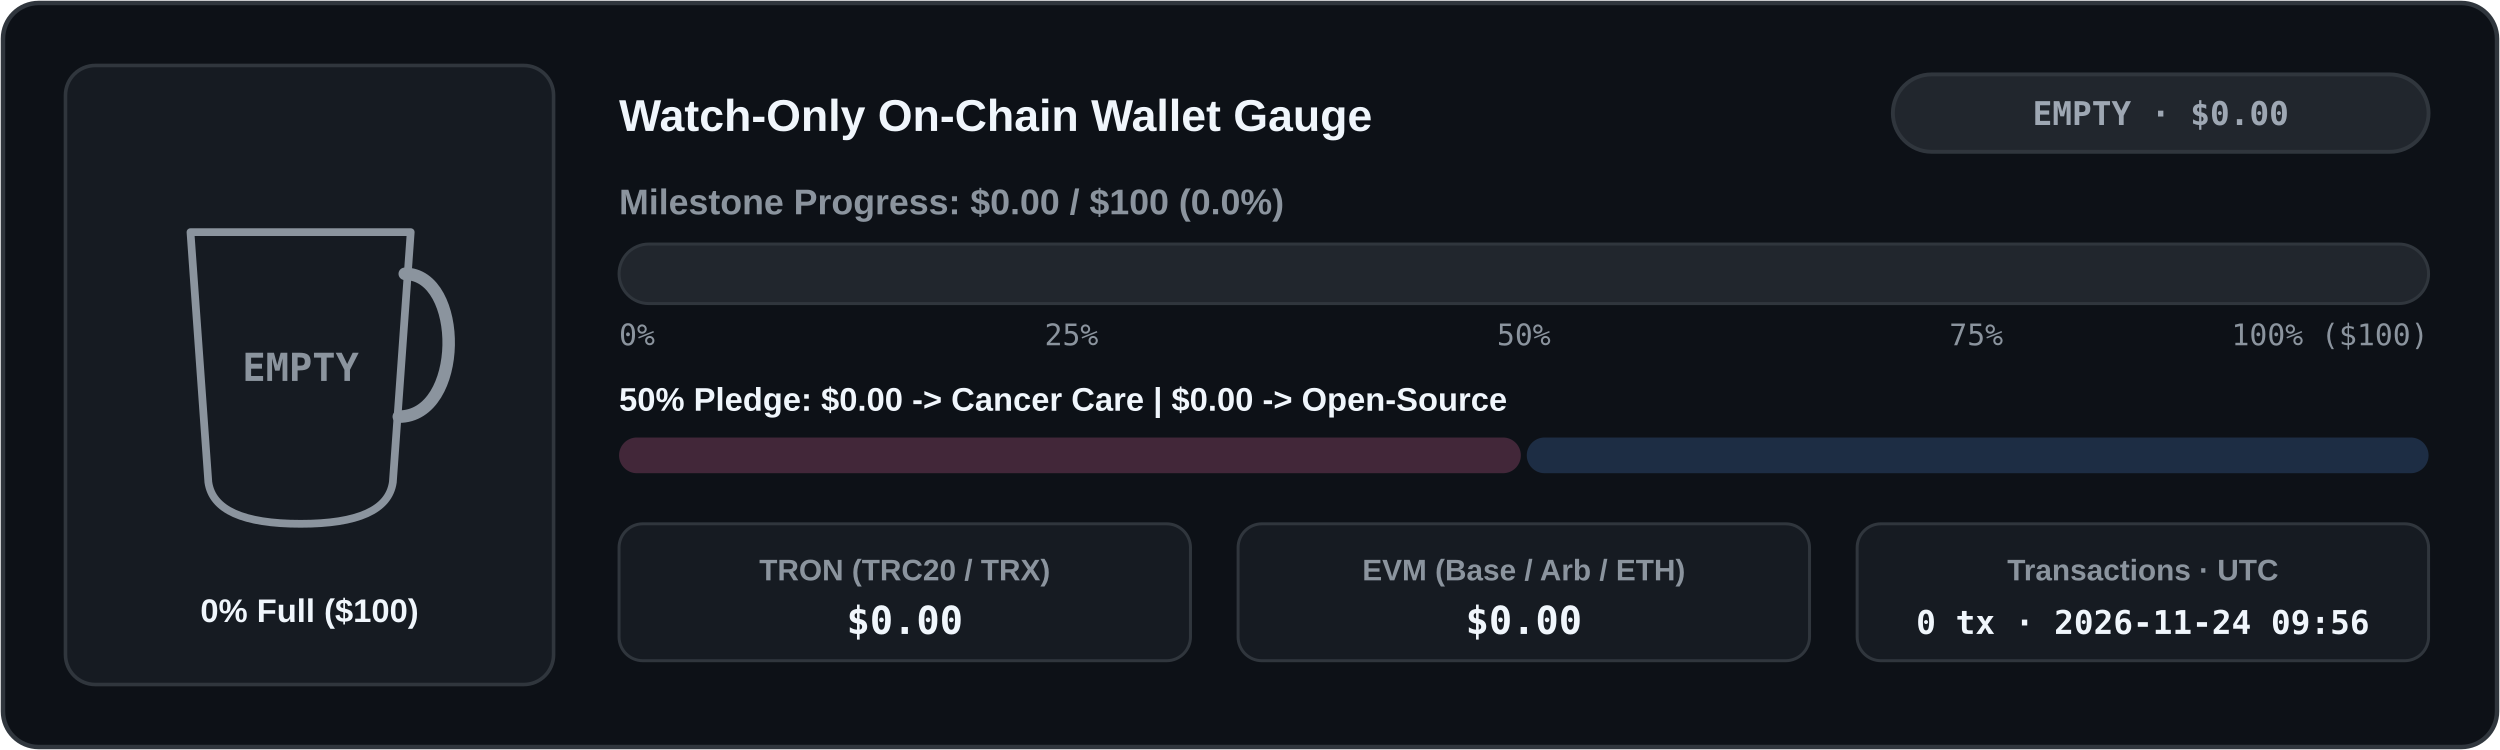
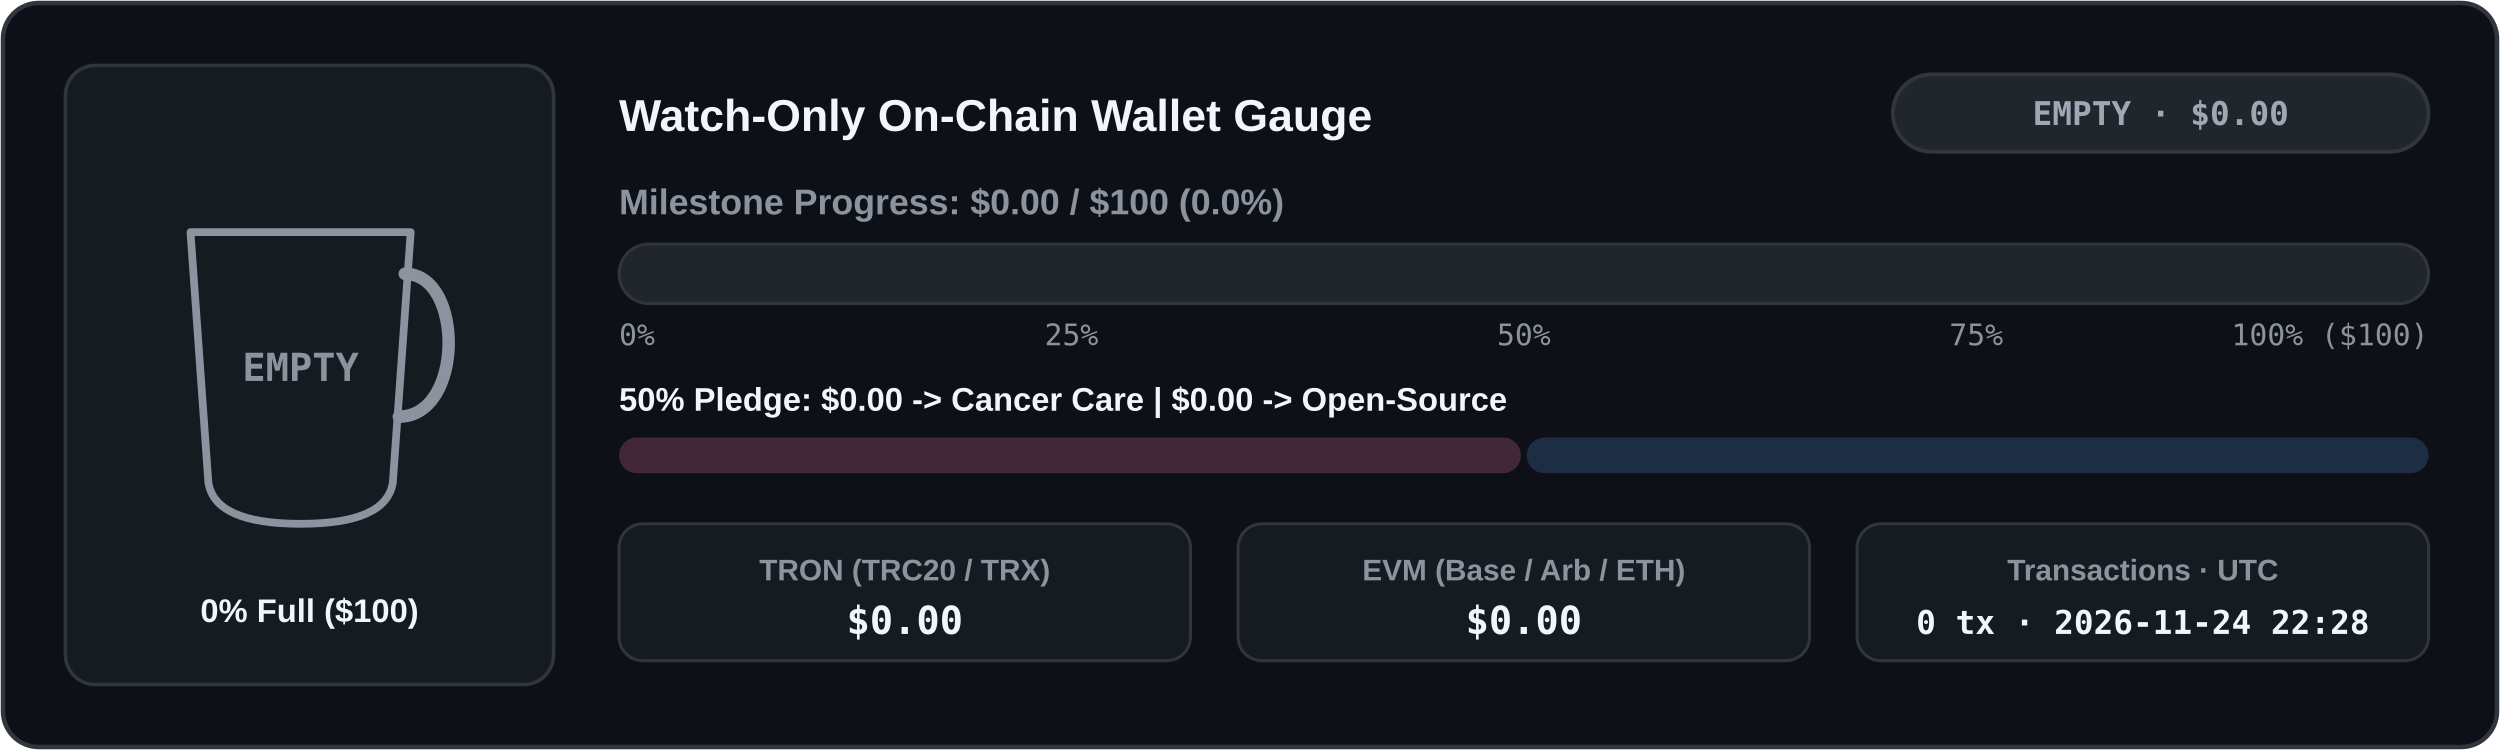
<svg xmlns="http://www.w3.org/2000/svg" width="840" height="252" viewBox="0 0 840 252" role="img" aria-label="Live Watch-Only Donation Wallet Meter">
  <defs>
    <clipPath id="cup-en-dark">
      <path d="M 64 78 L 138 78 L 132 162 Q 130 176 101 176 Q 72 176 70 162 Z" />
    </clipPath>
    <linearGradient id="bar-en-dark" x1="0" x2="1" y1="0" y2="0">
      <stop offset="0%" stop-color="#3fb950" />
      <stop offset="100%" stop-color="#58a6ff" />
    </linearGradient>
    <linearGradient id="coffee-en-dark" x1="0" x2="0" y1="0" y2="1">
      <stop offset="0%" stop-color="#b07442" />
      <stop offset="100%" stop-color="#6b3e1b" />
    </linearGradient>
  </defs>
  <rect x="1" y="1" width="838" height="250" rx="12" fill="#0d1117" stroke="#30363d" stroke-width="1.5" />
  <rect x="22" y="22" width="164" height="208" rx="10" fill="#161b22" stroke="#30363d" stroke-width="1.2" />
  <line x1="74" y1="152" x2="128" y2="152" stroke="#30363d" stroke-width="1.5" stroke-dasharray="4 3" />
  <g clip-path="url(#cup-en-dark)">
    <rect x="62" y="76" width="78" height="102" fill="#161b22" />
  </g>
  <path d="M 64 78 L 138 78 L 132 162 Q 130 176 101 176 Q 72 176 70 162 Z" fill="none" stroke="#8b949e" stroke-width="2.6" stroke-linejoin="round" />
  <path d="M 136 92 C 156 92 156 140 134 140" fill="none" stroke="#8b949e" stroke-width="4.2" stroke-linecap="round" />
  <text x="101" y="128" fill="#8b949e" font-family="ui-monospace, SFMono-Regular, Menlo, Consolas, monospace" font-size="13" font-weight="700" text-anchor="middle">EMPTY</text>
  <text x="104" y="209" fill="#f0f6fc" font-family="system-ui, -apple-system, 'Segoe UI', Tahoma, Arial, sans-serif" font-size="11" font-weight="700" text-anchor="middle" direction="ltr">0% Full ($100)</text>
  <text x="208" y="44" fill="#f0f6fc" font-family="system-ui, -apple-system, 'Segoe UI', Tahoma, Arial, sans-serif" font-size="15" font-weight="700" text-anchor="start" direction="ltr">Watch-Only On-Chain Wallet Gauge</text>
  <rect x="636" y="25" width="180" height="26" rx="13" fill="#21262d" stroke="#30363d" stroke-width="1.3" />
  <text x="726" y="42" fill="#9ea7b3" font-family="ui-monospace, SFMono-Regular, Menlo, Consolas, monospace" font-size="11" font-weight="700" text-anchor="middle" direction="ltr">EMPTY · $0.00</text>
  <text x="208" y="72" fill="#8b949e" font-family="system-ui, -apple-system, 'Segoe UI', Tahoma, Arial, sans-serif" font-size="12" font-weight="600" text-anchor="start" direction="ltr">Milestone Progress: $0.00 / $100 (0.0%)</text>
  <rect x="208" y="82" width="608" height="20" rx="10" fill="#21262d" stroke="#30363d" stroke-width="1" />
  <text x="208" y="116" fill="#8b949e" font-family="ui-monospace, SFMono-Regular, Menlo, Consolas, monospace" font-size="10" text-anchor="start">0%</text>
  <text x="360" y="116" fill="#8b949e" font-family="ui-monospace, SFMono-Regular, Menlo, Consolas, monospace" font-size="10" text-anchor="middle">25%</text>
  <text x="512" y="116" fill="#8b949e" font-family="ui-monospace, SFMono-Regular, Menlo, Consolas, monospace" font-size="10" text-anchor="middle">50%</text>
  <text x="664" y="116" fill="#8b949e" font-family="ui-monospace, SFMono-Regular, Menlo, Consolas, monospace" font-size="10" text-anchor="middle">75%</text>
  <text x="816" y="116" fill="#8b949e" font-family="ui-monospace, SFMono-Regular, Menlo, Consolas, monospace" font-size="10" text-anchor="end">100% ($100)</text>
  <text x="208" y="138" fill="#f0f6fc" font-family="system-ui, -apple-system, 'Segoe UI', Tahoma, Arial, sans-serif" font-size="11" font-weight="600" text-anchor="start" direction="ltr">50% Pledge: $0.00 -&gt; Cancer Care  |  $0.00 -&gt; Open-Source</text>
  <rect x="208" y="147" width="303" height="12" rx="6" fill="#422739" />
  <rect x="513" y="147" width="303" height="12" rx="6" fill="#1d2d44" />
  <rect x="208" y="176" width="192" height="46" rx="8" fill="#161b22" stroke="#30363d" stroke-width="1" />
  <text x="304" y="195" fill="#8b949e" font-family="system-ui, -apple-system, 'Segoe UI', Tahoma, Arial, sans-serif" font-size="10" font-weight="600" text-anchor="middle" direction="ltr">TRON (TRC20 / TRX)</text>
  <text x="304" y="213" fill="#f0f6fc" font-family="ui-monospace, SFMono-Regular, Menlo, Consolas, monospace" font-size="13" font-weight="700" text-anchor="middle">$0.00</text>
  <rect x="416" y="176" width="192" height="46" rx="8" fill="#161b22" stroke="#30363d" stroke-width="1" />
  <text x="512" y="195" fill="#8b949e" font-family="system-ui, -apple-system, 'Segoe UI', Tahoma, Arial, sans-serif" font-size="10" font-weight="600" text-anchor="middle" direction="ltr">EVM (Base / Arb / ETH)</text>
  <text x="512" y="213" fill="#f0f6fc" font-family="ui-monospace, SFMono-Regular, Menlo, Consolas, monospace" font-size="13" font-weight="700" text-anchor="middle">$0.00</text>
  <rect x="624" y="176" width="192" height="46" rx="8" fill="#161b22" stroke="#30363d" stroke-width="1" />
  <text x="720" y="195" fill="#8b949e" font-family="system-ui, -apple-system, 'Segoe UI', Tahoma, Arial, sans-serif" font-size="10" font-weight="600" text-anchor="middle" direction="ltr">Transactions · UTC</text>
-   <text x="720" y="213" fill="#f0f6fc" font-family="ui-monospace, SFMono-Regular, Menlo, Consolas, monospace" font-size="11" font-weight="700" text-anchor="middle">0 tx · 2026-11-24 09:56</text>
+   <text x="720" y="213" fill="#f0f6fc" font-family="ui-monospace, SFMono-Regular, Menlo, Consolas, monospace" font-size="11" font-weight="700" text-anchor="middle">0 tx · 2026-11-24 22:28</text>
</svg>
